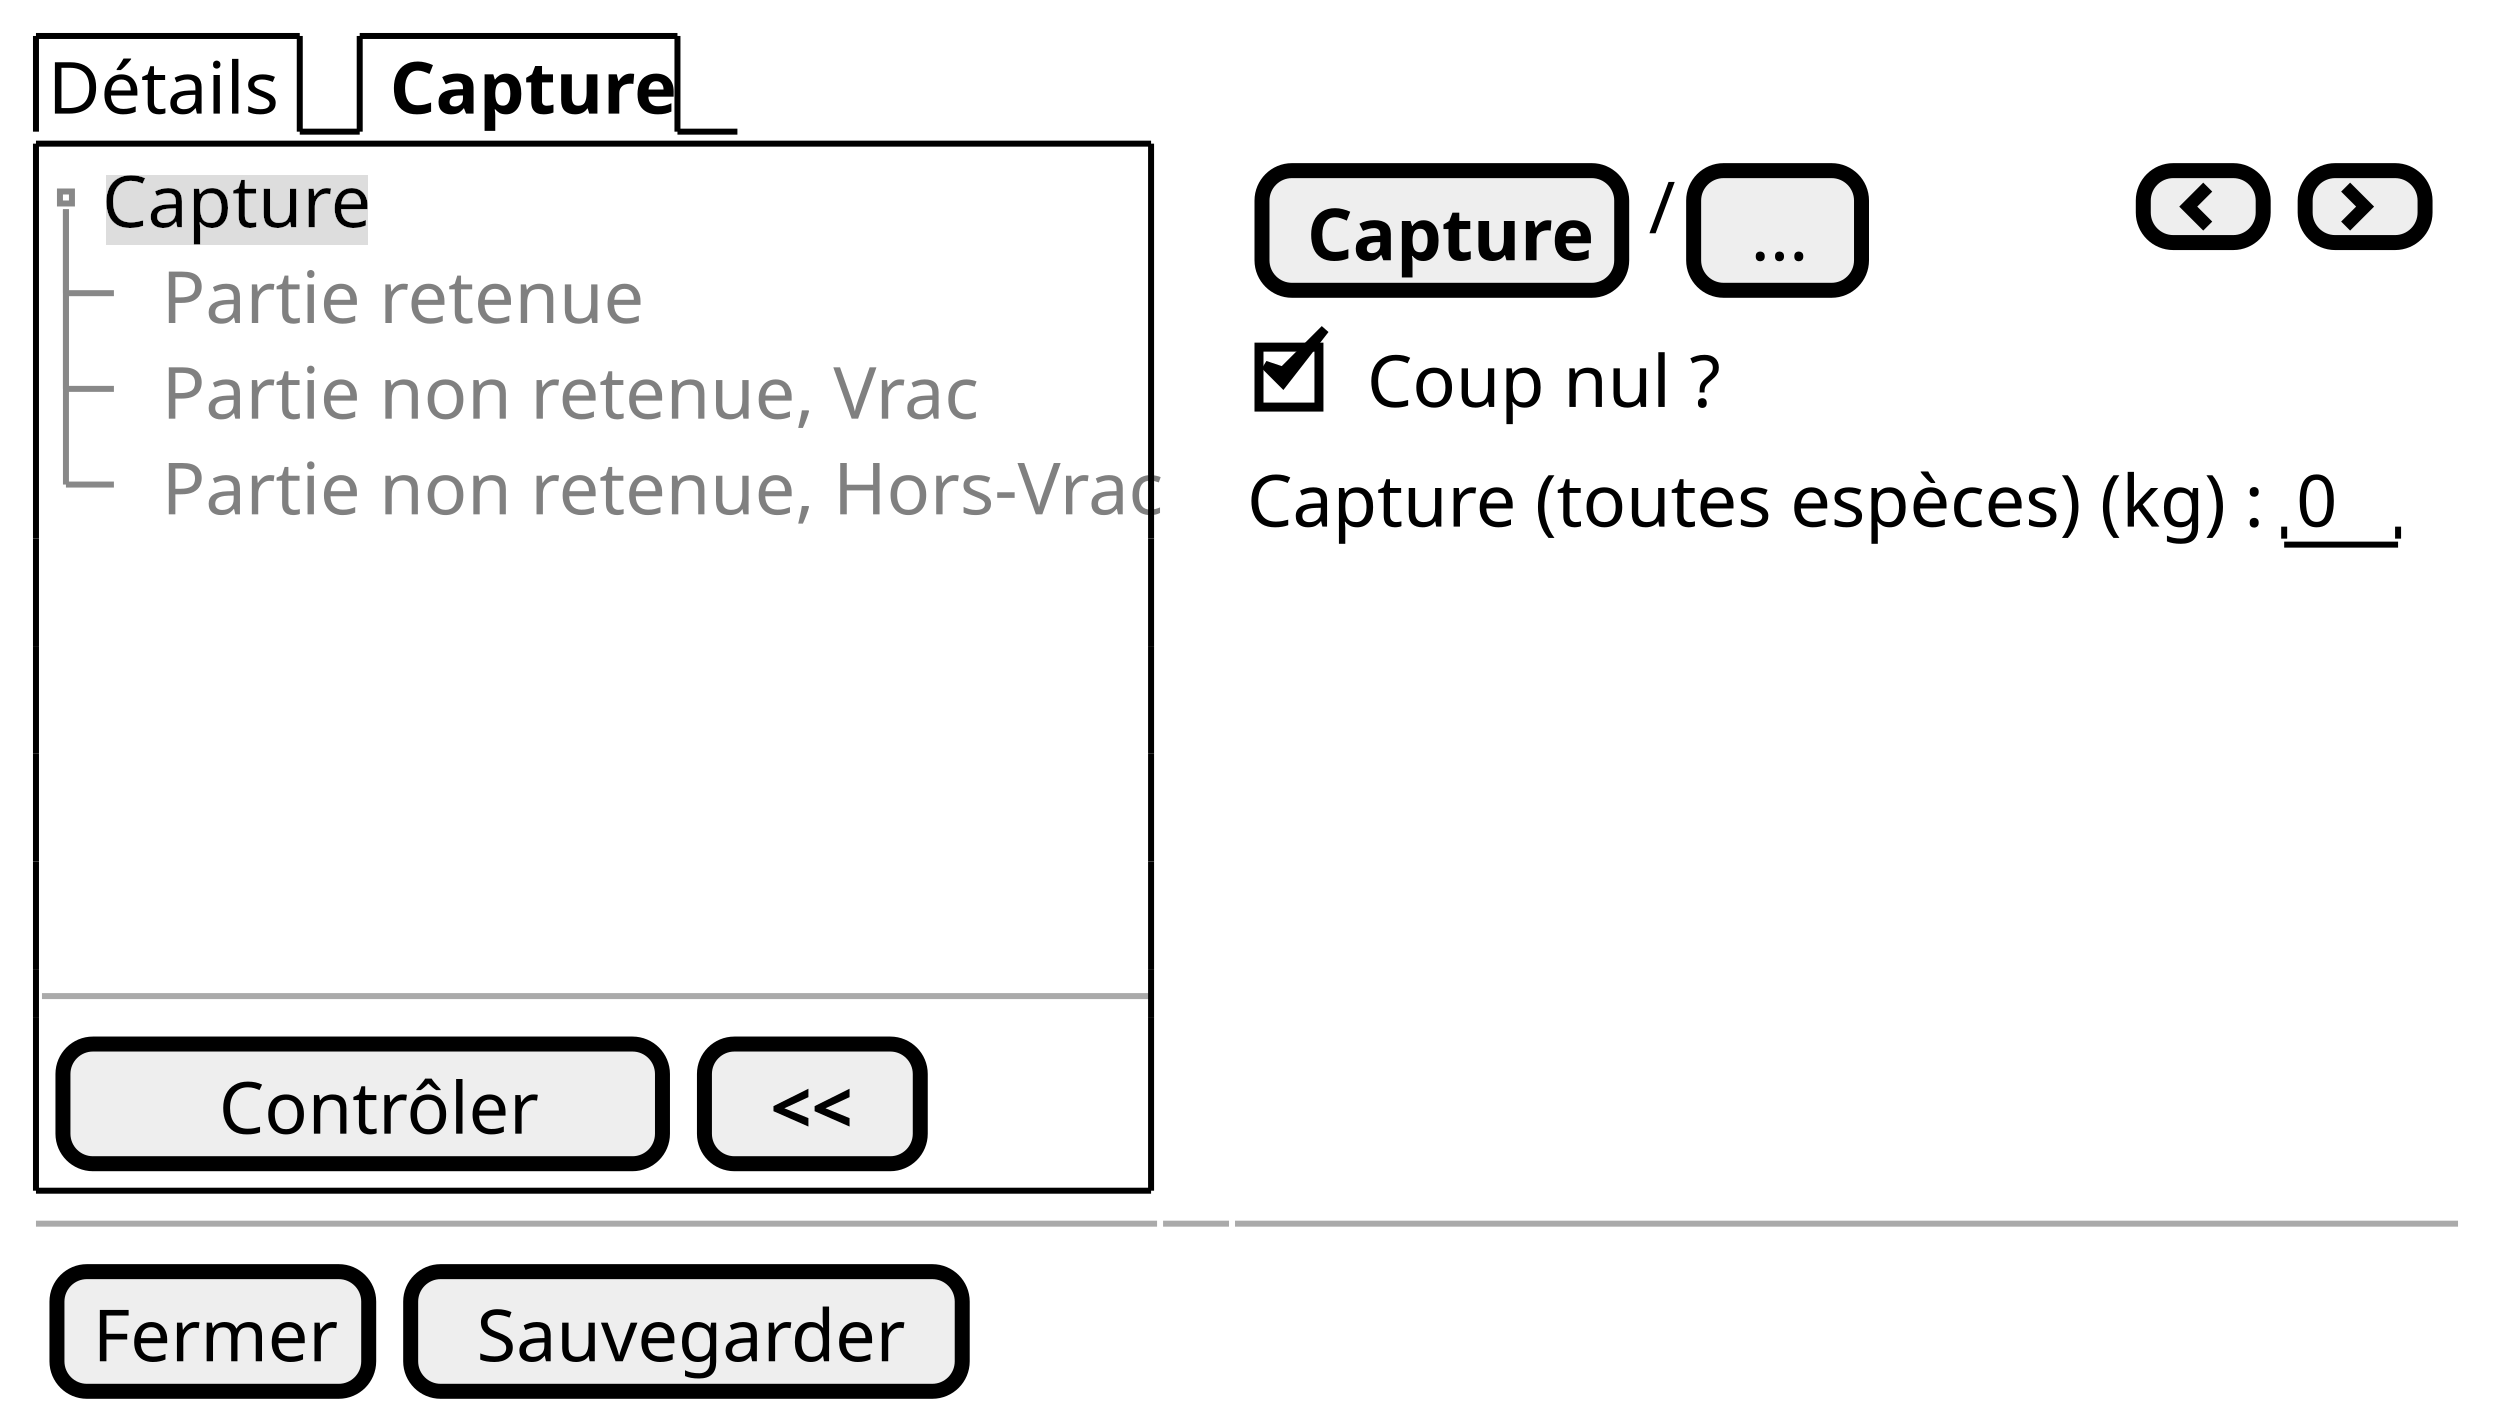
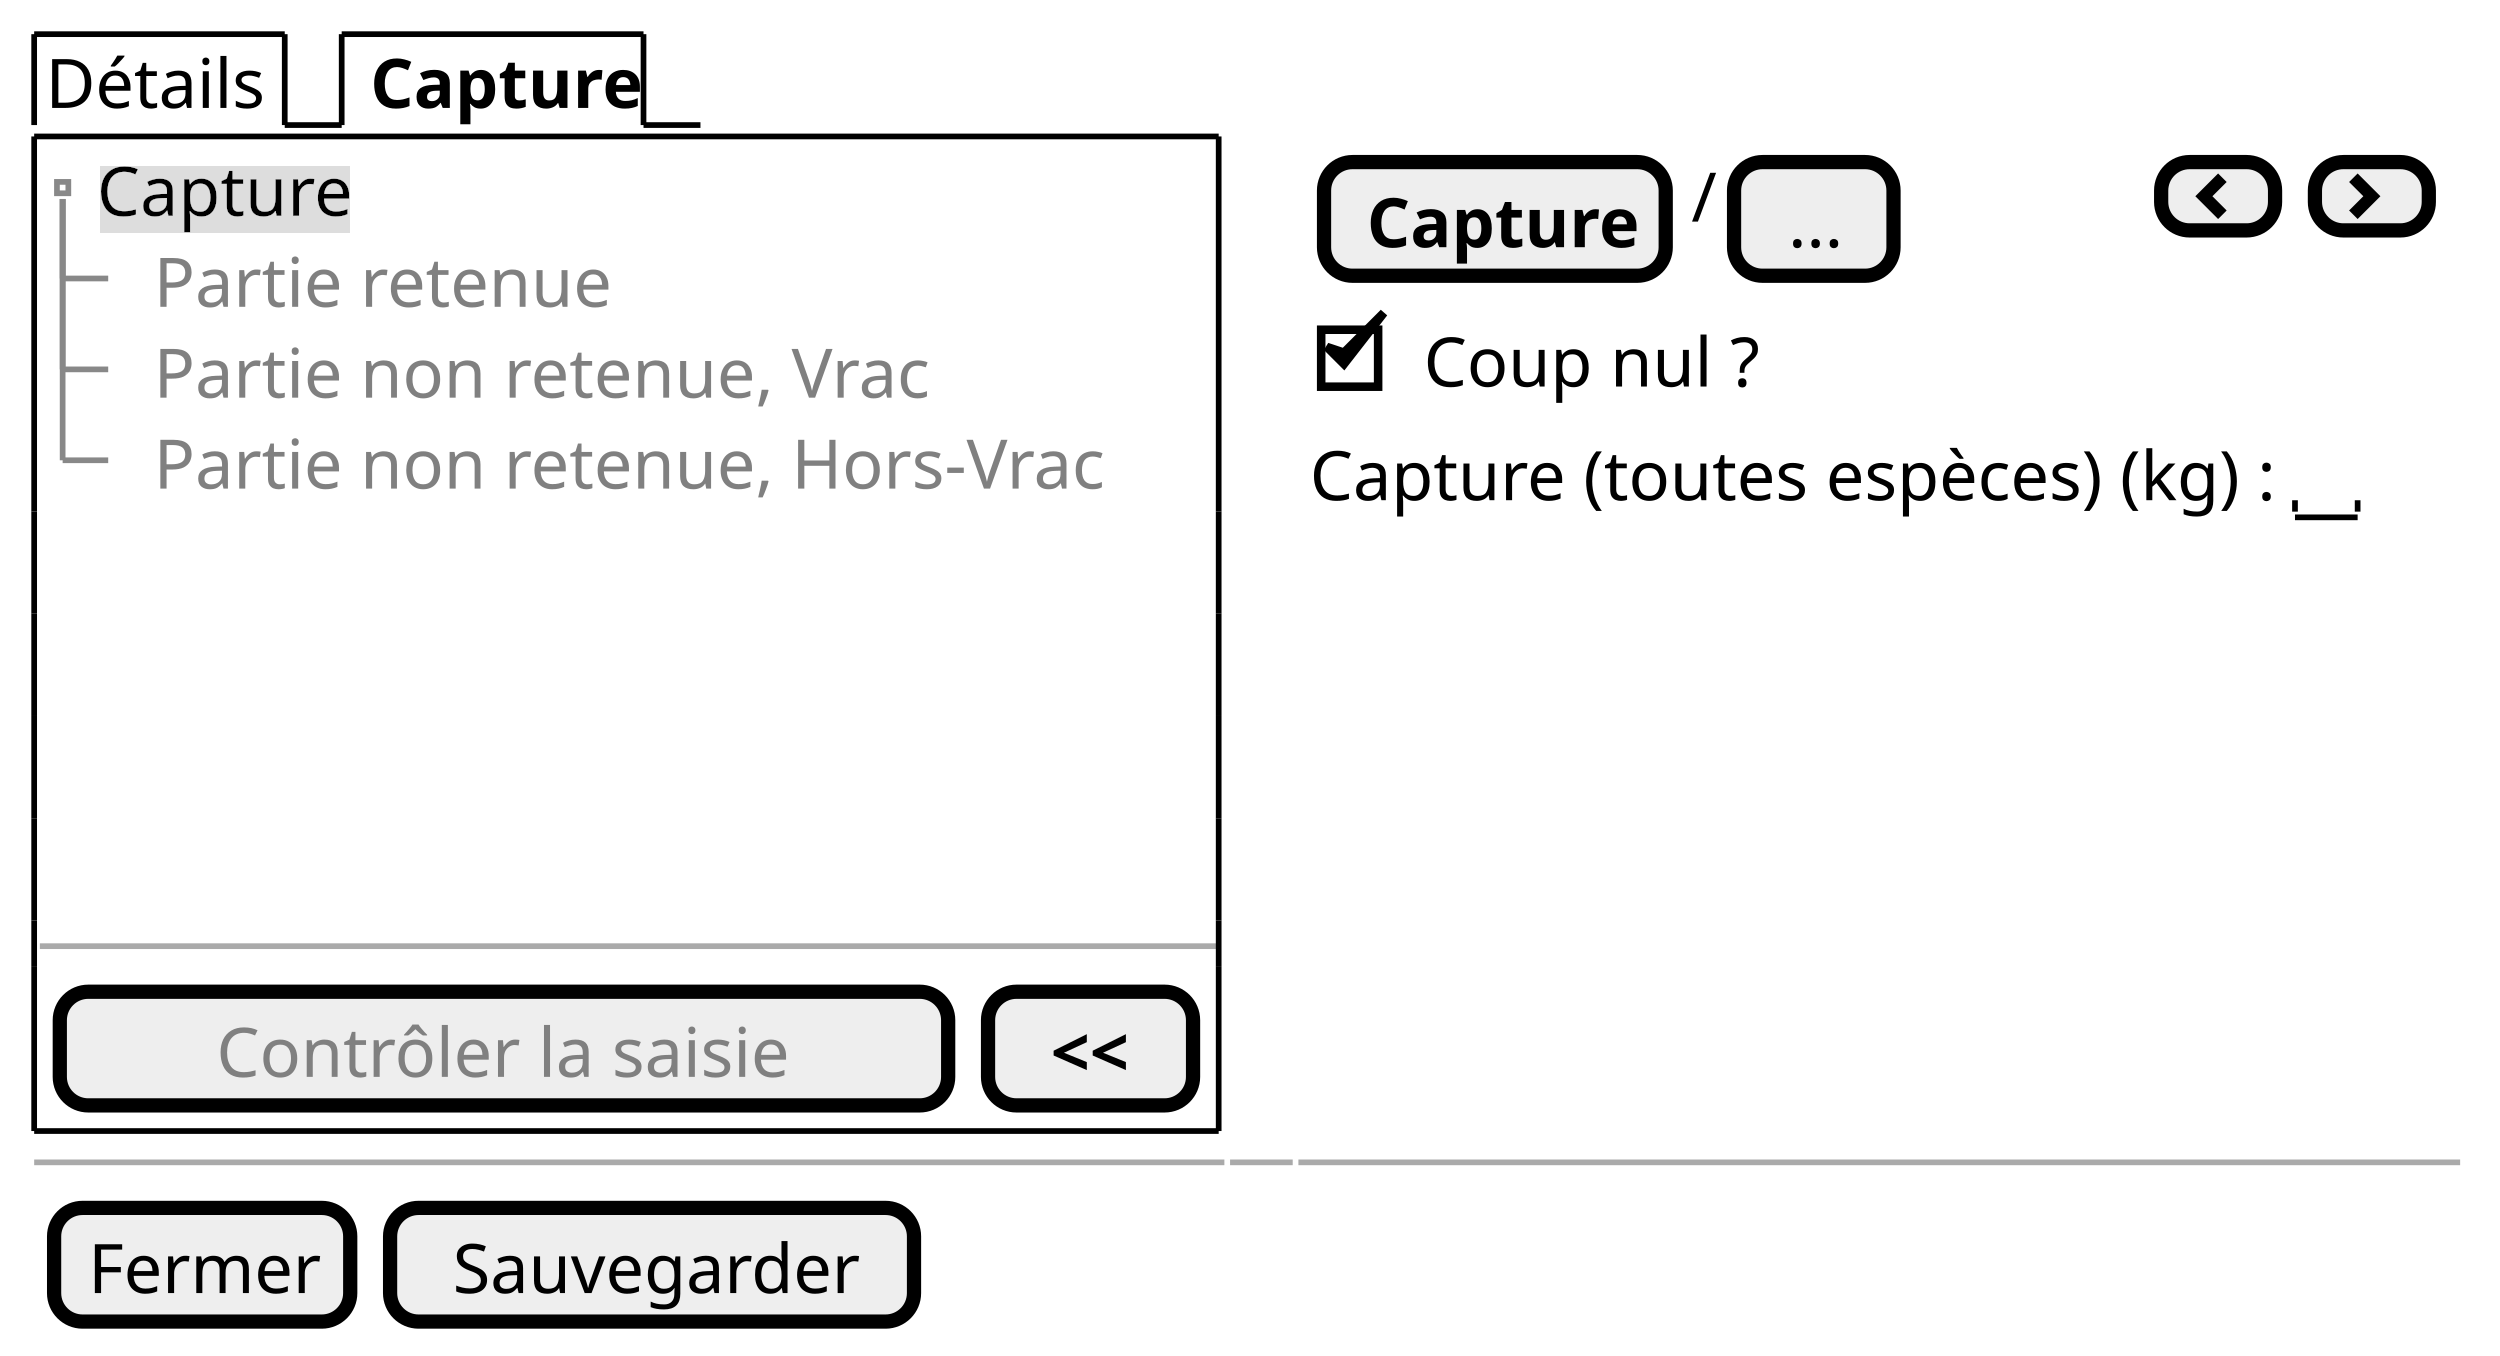
- <svg xmlns="http://www.w3.org/2000/svg" contentStyleType="text/css" height="238px" preserveAspectRatio="none" style="width:417px;height:238px;background:#FFFFFF;" version="1.1" viewBox="0 0 417 238" width="417px" zoomAndPan="magnify">
+ <svg xmlns="http://www.w3.org/2000/svg" contentStyleType="text/css" height="238px" preserveAspectRatio="none" style="width:439px;height:238px;background:#FFFFFF;" version="1.1" viewBox="0 0 439 238" width="439px" zoomAndPan="magnify">
  <defs>
-     <filter height="1" id="b1w0mah5ufcuf50" width="1" x="0" y="0">
+     <filter height="1" id="btcs3oy23ibnb0" width="1" x="0" y="0">
      <feFlood flood-color="#DDDDDD" result="flood" />
      <feComposite in="SourceGraphic" in2="flood" operator="over" />
    </filter>
  </defs>
  <g>
    <text fill="#000000" font-family="sans-serif" font-size="12" lengthAdjust="spacing" textLength="39" x="8" y="18.949">Détails</text>
    <line style="stroke:#000000;stroke-width:1.0;" x1="6" x2="6" y1="6" y2="21.961" />
    <line style="stroke:#000000;stroke-width:1.0;" x1="6" x2="50" y1="6" y2="6" />
    <line style="stroke:#000000;stroke-width:1.0;" x1="50" x2="50" y1="6" y2="21.961" />
    <line style="stroke:#000000;stroke-width:1.0;" x1="50" x2="60" y1="21.961" y2="21.961" />
    <text fill="#000000" font-family="sans-serif" font-size="12" font-weight="bold" lengthAdjust="spacing" textLength="45" x="65" y="18.949">Capture</text>
    <line style="stroke:#000000;stroke-width:1.0;" x1="60" x2="60" y1="6" y2="21.961" />
    <line style="stroke:#000000;stroke-width:1.0;" x1="60" x2="113" y1="6" y2="6" />
    <line style="stroke:#000000;stroke-width:1.0;" x1="113" x2="113" y1="6" y2="21.961" />
    <line style="stroke:#000000;stroke-width:1.0;" x1="113" x2="123" y1="21.961" y2="21.961" />
-     <text fill="#000000" filter="url(#b1w0mah5ufcuf50)" font-family="sans-serif" font-size="12" lengthAdjust="spacing" textLength="44" x="17" y="37.91">Capture</text>
+     <text fill="#000000" filter="url(#btcs3oy23ibnb0)" font-family="sans-serif" font-size="12" lengthAdjust="spacing" textLength="44" x="17" y="37.91">Capture</text>
    <text fill="#808080" font-family="sans-serif" font-size="12" lengthAdjust="spacing" textLength="77" x="27" y="53.871">Partie retenue</text>
    <text fill="#808080" font-family="sans-serif" font-size="12" lengthAdjust="spacing" textLength="131" x="27" y="69.832">Partie non retenue, Vrac</text>
    <text fill="#808080" font-family="sans-serif" font-size="12" lengthAdjust="spacing" textLength="162" x="27" y="85.793">Partie non retenue, Hors-Vrac</text>
    <rect fill="none" height="2" style="stroke:#888888;stroke-width:1.0;" width="2" x="10" y="31.941" />
    <line style="stroke:#888888;stroke-width:1.0;" x1="11" x2="11" y1="34.941" y2="48.902" />
    <line style="stroke:#888888;stroke-width:1.0;" x1="11" x2="19" y1="48.902" y2="48.902" />
    <line style="stroke:#888888;stroke-width:1.0;" x1="11" x2="11" y1="34.941" y2="64.863" />
    <line style="stroke:#888888;stroke-width:1.0;" x1="11" x2="19" y1="64.863" y2="64.863" />
    <line style="stroke:#888888;stroke-width:1.0;" x1="11" x2="11" y1="34.941" y2="80.824" />
    <line style="stroke:#888888;stroke-width:1.0;" x1="11" x2="19" y1="80.824" y2="80.824" />
-     <line style="stroke:#AAAAAA;stroke-width:1.0;" x1="7" x2="192" y1="166.148" y2="166.148" />
-     <rect fill="#EEEEEE" height="19.961" rx="5" ry="5" style="stroke:#000000;stroke-width:2.5;" width="100" x="10.5" y="174.148" />
-     <text fill="#000000" font-family="sans-serif" font-size="12" lengthAdjust="spacing" textLength="51" x="36.5" y="189.098">Contrôler</text>
-     <rect fill="#EEEEEE" height="19.961" rx="5" ry="5" style="stroke:#000000;stroke-width:2.5;" width="36" x="117.5" y="174.148" />
-     <text fill="#000000" font-family="sans-serif" font-size="12" font-weight="bold" lengthAdjust="spacing" textLength="14" x="128.5" y="189.098">&lt;&lt;</text>
-     <line style="stroke:#000000;stroke-width:1.0;" x1="6" x2="192" y1="23.961" y2="23.961" />
-     <line style="stroke:#000000;stroke-width:1.0;" x1="6" x2="192" y1="198.609" y2="198.609" />
+     <line style="stroke:#AAAAAA;stroke-width:1.0;" x1="7" x2="214" y1="166.148" y2="166.148" />
+     <rect fill="#EEEEEE" height="19.961" rx="5" ry="5" style="stroke:#000000;stroke-width:2.5;" width="156" x="10.5" y="174.148" />
+     <text fill="#808080" font-family="sans-serif" font-size="12" lengthAdjust="spacing" textLength="101" x="38" y="189.098">Contrôler la saisie</text>
+     <rect fill="#EEEEEE" height="19.961" rx="5" ry="5" style="stroke:#000000;stroke-width:2.5;" width="36" x="173.5" y="174.148" />
+     <text fill="#000000" font-family="sans-serif" font-size="12" font-weight="bold" lengthAdjust="spacing" textLength="14" x="184.5" y="189.098">&lt;&lt;</text>
+     <line style="stroke:#000000;stroke-width:1.0;" x1="6" x2="214" y1="23.961" y2="23.961" />
+     <line style="stroke:#000000;stroke-width:1.0;" x1="6" x2="214" y1="198.609" y2="198.609" />
    <line style="stroke:#000000;stroke-width:1.0;" x1="6" x2="6" y1="23.961" y2="89.805" />
-     <line style="stroke:#000000;stroke-width:1.0;" x1="192" x2="192" y1="23.961" y2="89.805" />
+     <line style="stroke:#000000;stroke-width:1.0;" x1="214" x2="214" y1="23.961" y2="89.805" />
    <line style="stroke:#000000;stroke-width:1.0;" x1="6" x2="6" y1="161.648" y2="169.648" />
-     <line style="stroke:#000000;stroke-width:1.0;" x1="192" x2="192" y1="161.648" y2="169.648" />
+     <line style="stroke:#000000;stroke-width:1.0;" x1="214" x2="214" y1="161.648" y2="169.648" />
    <line style="stroke:#000000;stroke-width:1.0;" x1="6" x2="6" y1="125.727" y2="143.688" />
-     <line style="stroke:#000000;stroke-width:1.0;" x1="192" x2="192" y1="125.727" y2="143.688" />
+     <line style="stroke:#000000;stroke-width:1.0;" x1="214" x2="214" y1="125.727" y2="143.688" />
    <line style="stroke:#000000;stroke-width:1.0;" x1="6" x2="6" y1="89.805" y2="107.766" />
-     <line style="stroke:#000000;stroke-width:1.0;" x1="192" x2="192" y1="89.805" y2="107.766" />
+     <line style="stroke:#000000;stroke-width:1.0;" x1="214" x2="214" y1="89.805" y2="107.766" />
    <line style="stroke:#000000;stroke-width:1.0;" x1="6" x2="6" y1="169.648" y2="198.609" />
-     <line style="stroke:#000000;stroke-width:1.0;" x1="192" x2="192" y1="169.648" y2="198.609" />
+     <line style="stroke:#000000;stroke-width:1.0;" x1="214" x2="214" y1="169.648" y2="198.609" />
    <line style="stroke:#000000;stroke-width:1.0;" x1="6" x2="6" y1="143.688" y2="161.648" />
-     <line style="stroke:#000000;stroke-width:1.0;" x1="192" x2="192" y1="143.688" y2="161.648" />
+     <line style="stroke:#000000;stroke-width:1.0;" x1="214" x2="214" y1="143.688" y2="161.648" />
    <line style="stroke:#000000;stroke-width:1.0;" x1="6" x2="6" y1="107.766" y2="125.727" />
-     <line style="stroke:#000000;stroke-width:1.0;" x1="192" x2="192" y1="107.766" y2="125.727" />
-     <rect fill="#EEEEEE" height="19.961" rx="5" ry="5" style="stroke:#000000;stroke-width:2.5;" width="60" x="210.5" y="28.461" />
-     <text fill="#000000" font-family="sans-serif" font-size="12" font-weight="bold" lengthAdjust="spacing" textLength="45" x="218" y="43.41">Capture</text>
-     <text fill="#000000" font-family="sans-serif" font-size="12" lengthAdjust="spacing" textLength="3" x="275" y="38.91">/</text>
-     <rect fill="#EEEEEE" height="19.961" rx="5" ry="5" style="stroke:#000000;stroke-width:2.5;" width="28" x="282.5" y="28.461" />
-     <text fill="#000000" font-family="sans-serif" font-size="12" lengthAdjust="spacing" textLength="9" x="292" y="43.41">...</text>
-     <rect fill="#EEEEEE" height="12" rx="5" ry="5" style="stroke:#000000;stroke-width:2.5;" width="20" x="357.5" y="28.461" />
-     <path d="M367.5,30.461 L363.5,34.461 L367.5,38.461 L369,36.961 L366.5,34.461 L369,31.961 L367.5,30.461 " fill="#000000" style="stroke:;stroke-width:0.0;stroke-dasharray:;" />
-     <rect fill="#EEEEEE" height="12" rx="5" ry="5" style="stroke:#000000;stroke-width:2.5;" width="20" x="384.5" y="28.461" />
-     <path d="M392,30.461 L390.5,31.961 L393,34.461 L390.5,36.961 L392,38.461 L396,34.461 L392,30.461 " fill="#000000" style="stroke:;stroke-width:0.0;stroke-dasharray:;" />
-     <text fill="#000000" font-family="sans-serif" font-size="12" lengthAdjust="spacing" textLength="60" x="228" y="67.871">Coup nul ?</text>
-     <rect fill="none" height="10" style="stroke:#000000;stroke-width:1.5;" width="10" x="210" y="57.902" />
-     <polygon fill="#000000" points="211,60.922,214,63.922,221,54.922,214,61.922" style="stroke:#000000;stroke-width:1.5;" />
-     <text fill="#000000" font-family="sans-serif" font-size="12" lengthAdjust="spacing" textLength="170" x="208" y="87.832">Capture (toutes espèces) (kg) :</text>
-     <text fill="#000000" font-family="sans-serif" font-size="12" lengthAdjust="spacing" textLength="7" x="383" y="87.832">0</text>
-     <line style="stroke:#000000;stroke-width:1.0;" x1="381" x2="400" y1="90.844" y2="90.844" />
-     <line style="stroke:#000000;stroke-width:1.0;" x1="381" x2="381" y1="87.844" y2="89.844" />
-     <line style="stroke:#000000;stroke-width:1.0;" x1="400" x2="400" y1="87.844" y2="89.844" />
-     <line style="stroke:#AAAAAA;stroke-width:1.0;" x1="6" x2="193" y1="204.109" y2="204.109" />
-     <line style="stroke:#AAAAAA;stroke-width:1.0;" x1="194" x2="205" y1="204.109" y2="204.109" />
-     <line style="stroke:#AAAAAA;stroke-width:1.0;" x1="206" x2="410" y1="204.109" y2="204.109" />
+     <line style="stroke:#000000;stroke-width:1.0;" x1="214" x2="214" y1="107.766" y2="125.727" />
+     <rect fill="#EEEEEE" height="19.961" rx="5" ry="5" style="stroke:#000000;stroke-width:2.5;" width="60" x="232.5" y="28.461" />
+     <text fill="#000000" font-family="sans-serif" font-size="12" font-weight="bold" lengthAdjust="spacing" textLength="45" x="240" y="43.41">Capture</text>
+     <text fill="#000000" font-family="sans-serif" font-size="12" lengthAdjust="spacing" textLength="3" x="297" y="38.91">/</text>
+     <rect fill="#EEEEEE" height="19.961" rx="5" ry="5" style="stroke:#000000;stroke-width:2.5;" width="28" x="304.5" y="28.461" />
+     <text fill="#000000" font-family="sans-serif" font-size="12" lengthAdjust="spacing" textLength="9" x="314" y="43.41">...</text>
+     <rect fill="#EEEEEE" height="12" rx="5" ry="5" style="stroke:#000000;stroke-width:2.5;" width="20" x="379.5" y="28.461" />
+     <path d="M389.5,30.461 L385.5,34.461 L389.5,38.461 L391,36.961 L388.5,34.461 L391,31.961 L389.5,30.461 " fill="#000000" style="stroke:;stroke-width:0.0;stroke-dasharray:;" />
+     <rect fill="#EEEEEE" height="12" rx="5" ry="5" style="stroke:#000000;stroke-width:2.5;" width="20" x="406.5" y="28.461" />
+     <path d="M414,30.461 L412.5,31.961 L415,34.461 L412.5,36.961 L414,38.461 L418,34.461 L414,30.461 " fill="#000000" style="stroke:;stroke-width:0.0;stroke-dasharray:;" />
+     <text fill="#000000" font-family="sans-serif" font-size="12" lengthAdjust="spacing" textLength="60" x="250" y="67.871">Coup nul ?</text>
+     <rect fill="none" height="10" style="stroke:#000000;stroke-width:1.5;" width="10" x="232" y="57.902" />
+     <polygon fill="#000000" points="233,60.922,236,63.922,243,54.922,236,61.922" style="stroke:#000000;stroke-width:1.5;" />
+     <text fill="#000000" font-family="sans-serif" font-size="12" lengthAdjust="spacing" textLength="170" x="230" y="87.832">Capture (toutes espèces) (kg) :</text>
+     <text fill="#000000" font-family="sans-serif" font-size="12" lengthAdjust="spacing" textLength="3" x="405" y="87.832"> </text>
+     <line style="stroke:#000000;stroke-width:1.0;" x1="403" x2="414" y1="90.844" y2="90.844" />
+     <line style="stroke:#000000;stroke-width:1.0;" x1="403" x2="403" y1="87.844" y2="89.844" />
+     <line style="stroke:#000000;stroke-width:1.0;" x1="414" x2="414" y1="87.844" y2="89.844" />
+     <line style="stroke:#AAAAAA;stroke-width:1.0;" x1="6" x2="215" y1="204.109" y2="204.109" />
+     <line style="stroke:#AAAAAA;stroke-width:1.0;" x1="216" x2="227" y1="204.109" y2="204.109" />
+     <line style="stroke:#AAAAAA;stroke-width:1.0;" x1="228" x2="432" y1="204.109" y2="204.109" />
    <rect fill="#EEEEEE" height="19.961" rx="5" ry="5" style="stroke:#000000;stroke-width:2.5;" width="52" x="9.5" y="212.109" />
    <text fill="#000000" font-family="sans-serif" font-size="12" lengthAdjust="spacing" textLength="40" x="15.5" y="227.059">Fermer</text>
    <rect fill="#EEEEEE" height="19.961" rx="5" ry="5" style="stroke:#000000;stroke-width:2.5;" width="92" x="68.5" y="212.109" />
    <text fill="#000000" font-family="sans-serif" font-size="12" lengthAdjust="spacing" textLength="70" x="79.5" y="227.059">Sauvegarder</text>
  </g>
</svg>
